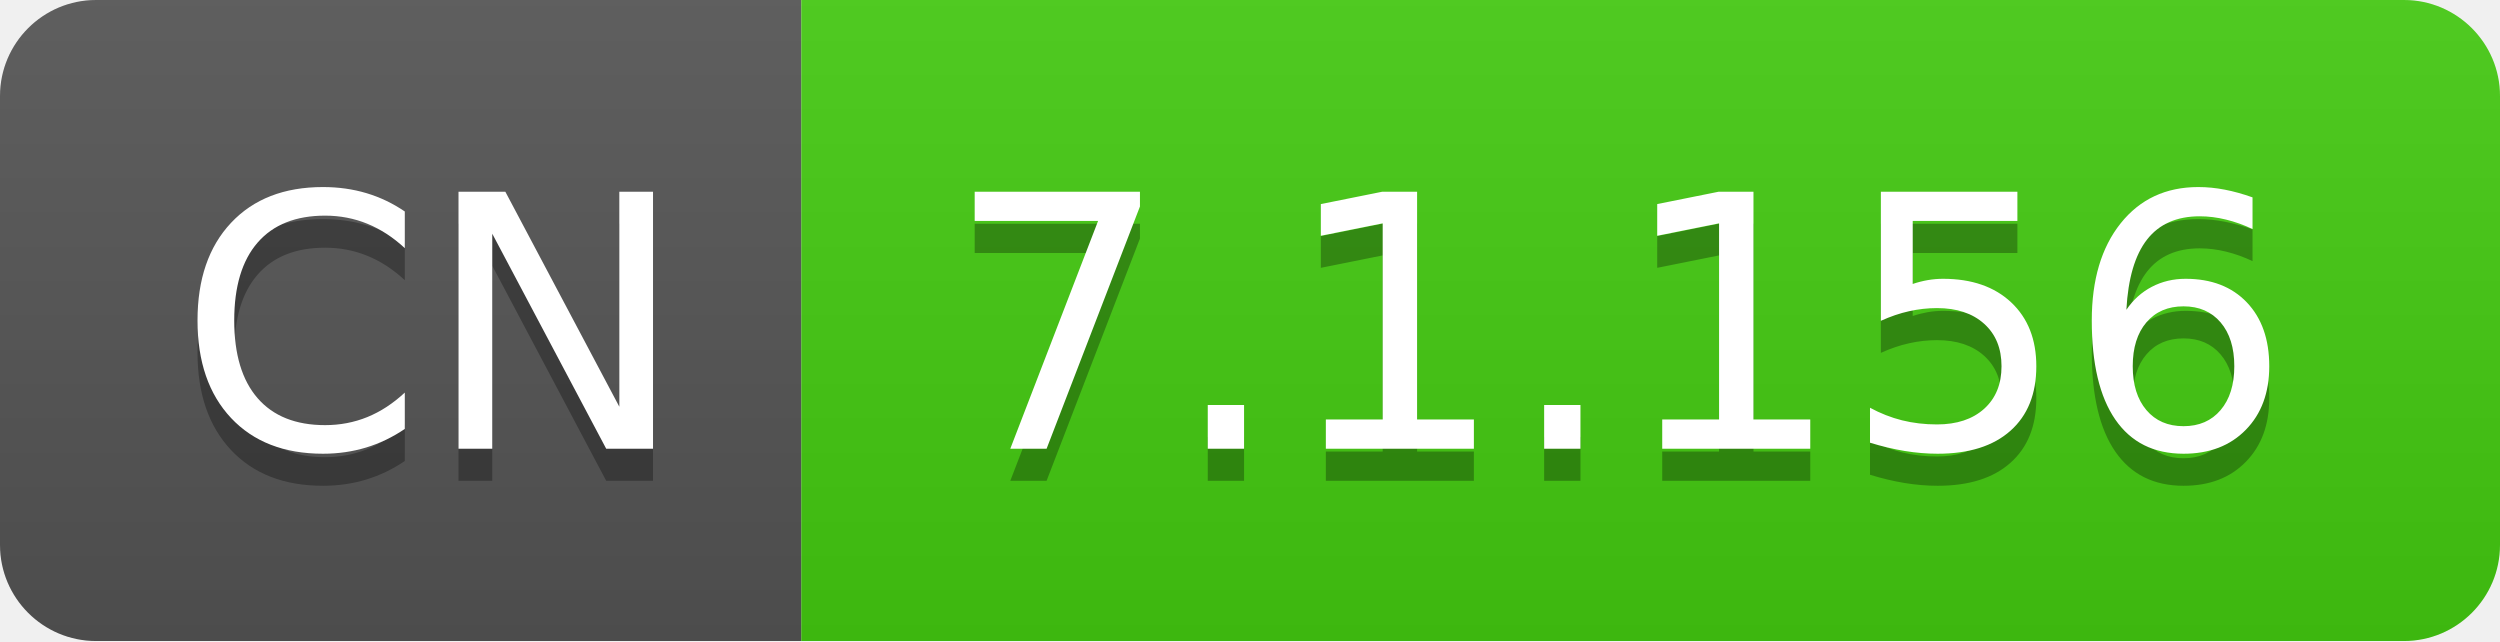
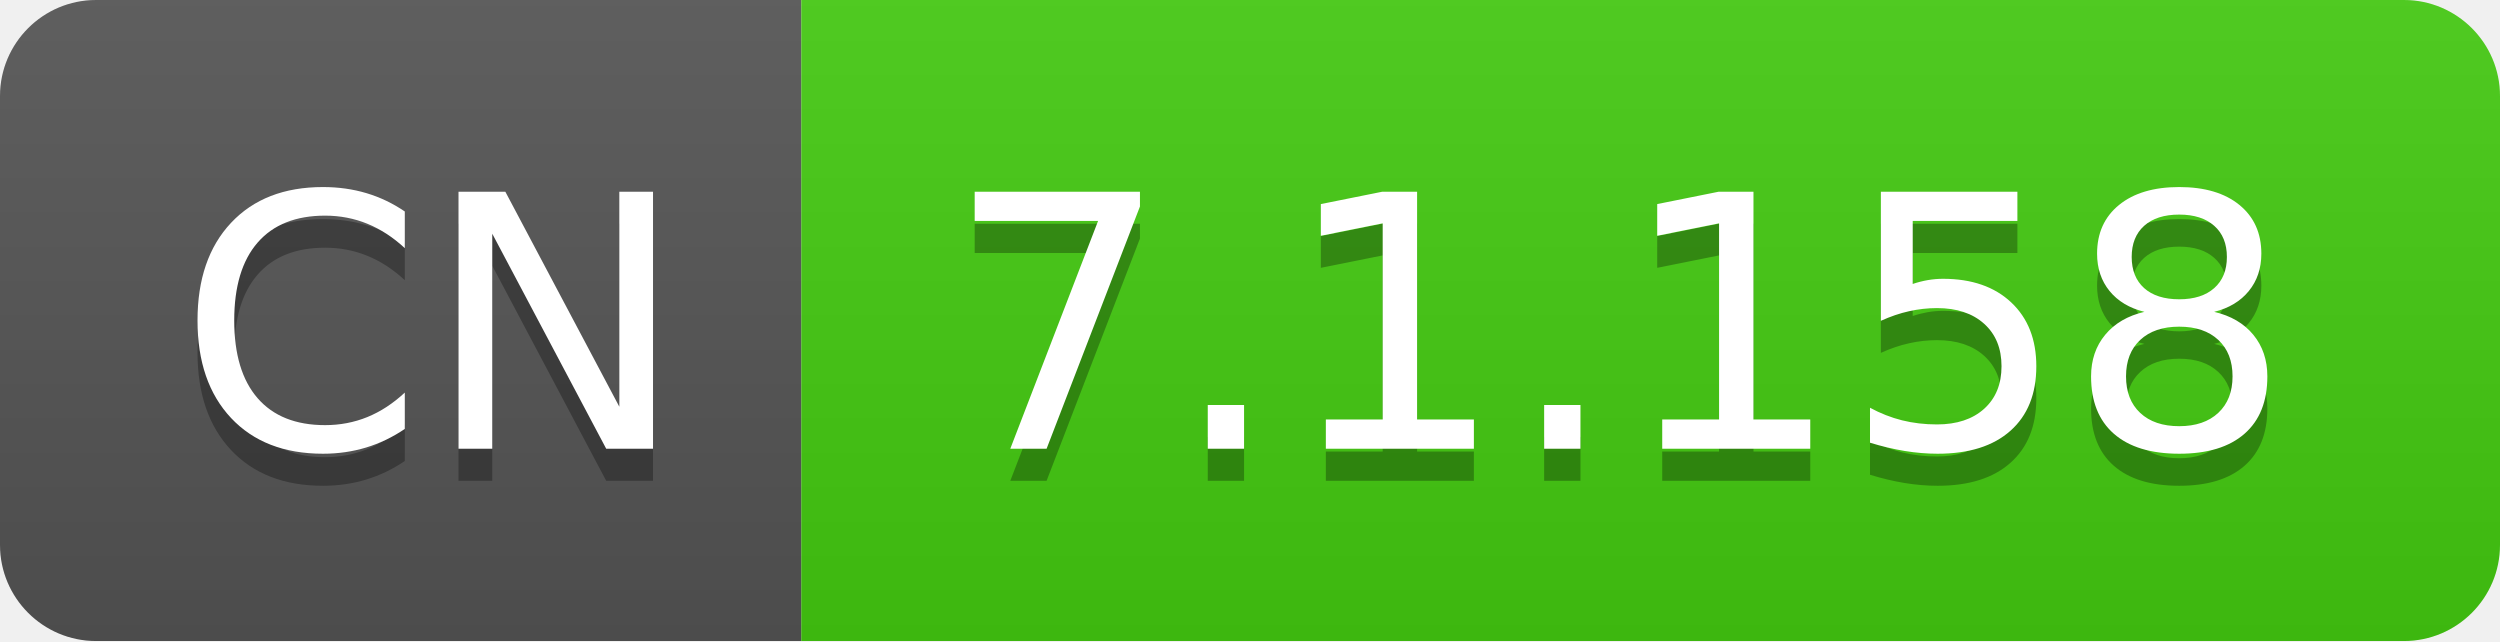
- <svg xmlns="http://www.w3.org/2000/svg" width="78" height="20" role="img" aria-label="CN: 7.1.156">
+ <svg xmlns="http://www.w3.org/2000/svg" width="78" height="20" role="img" aria-label="CN: 7.1.158">
  <linearGradient id="s" x2="0" y2="100%">
    <stop offset="0" stop-color="#bbb" stop-opacity=".1" />
    <stop offset="1" stop-opacity=".1" />
  </linearGradient>
  <clipPath id="r">
    <rect width="78" height="20" rx="3" fill="#fff" />
  </clipPath>
  <g clip-path="url(#r)">
    <rect width="25" height="20" fill="#555" />
    <rect x="25" width="53" height="20" fill="#4c1" />
    <rect width="78" height="20" fill="url(#s)" />
  </g>
  <g fill="#fff" text-anchor="middle" font-family="Verdana,Geneva,DejaVu Sans,sans-serif" text-rendering="geometricPrecision" font-size="110">
    <text aria-hidden="true" x="135" y="150" fill="#010101" fill-opacity=".3" transform="scale(.1)" textLength="150">CN</text>
    <text x="135" y="140" transform="scale(.1)" fill="#fff" textLength="150">CN</text>
-     <text aria-hidden="true" x="505" y="150" fill="#010101" fill-opacity=".3" transform="scale(.1)" textLength="430">7.1.156</text>
-     <text x="505" y="140" transform="scale(.1)" fill="#fff" textLength="430">7.1.156</text>
+     <text aria-hidden="true" x="505" y="150" fill="#010101" fill-opacity=".3" transform="scale(.1)" textLength="430">7.1.158</text>
+     <text x="505" y="140" transform="scale(.1)" fill="#fff" textLength="430">7.1.158</text>
  </g>
</svg>
